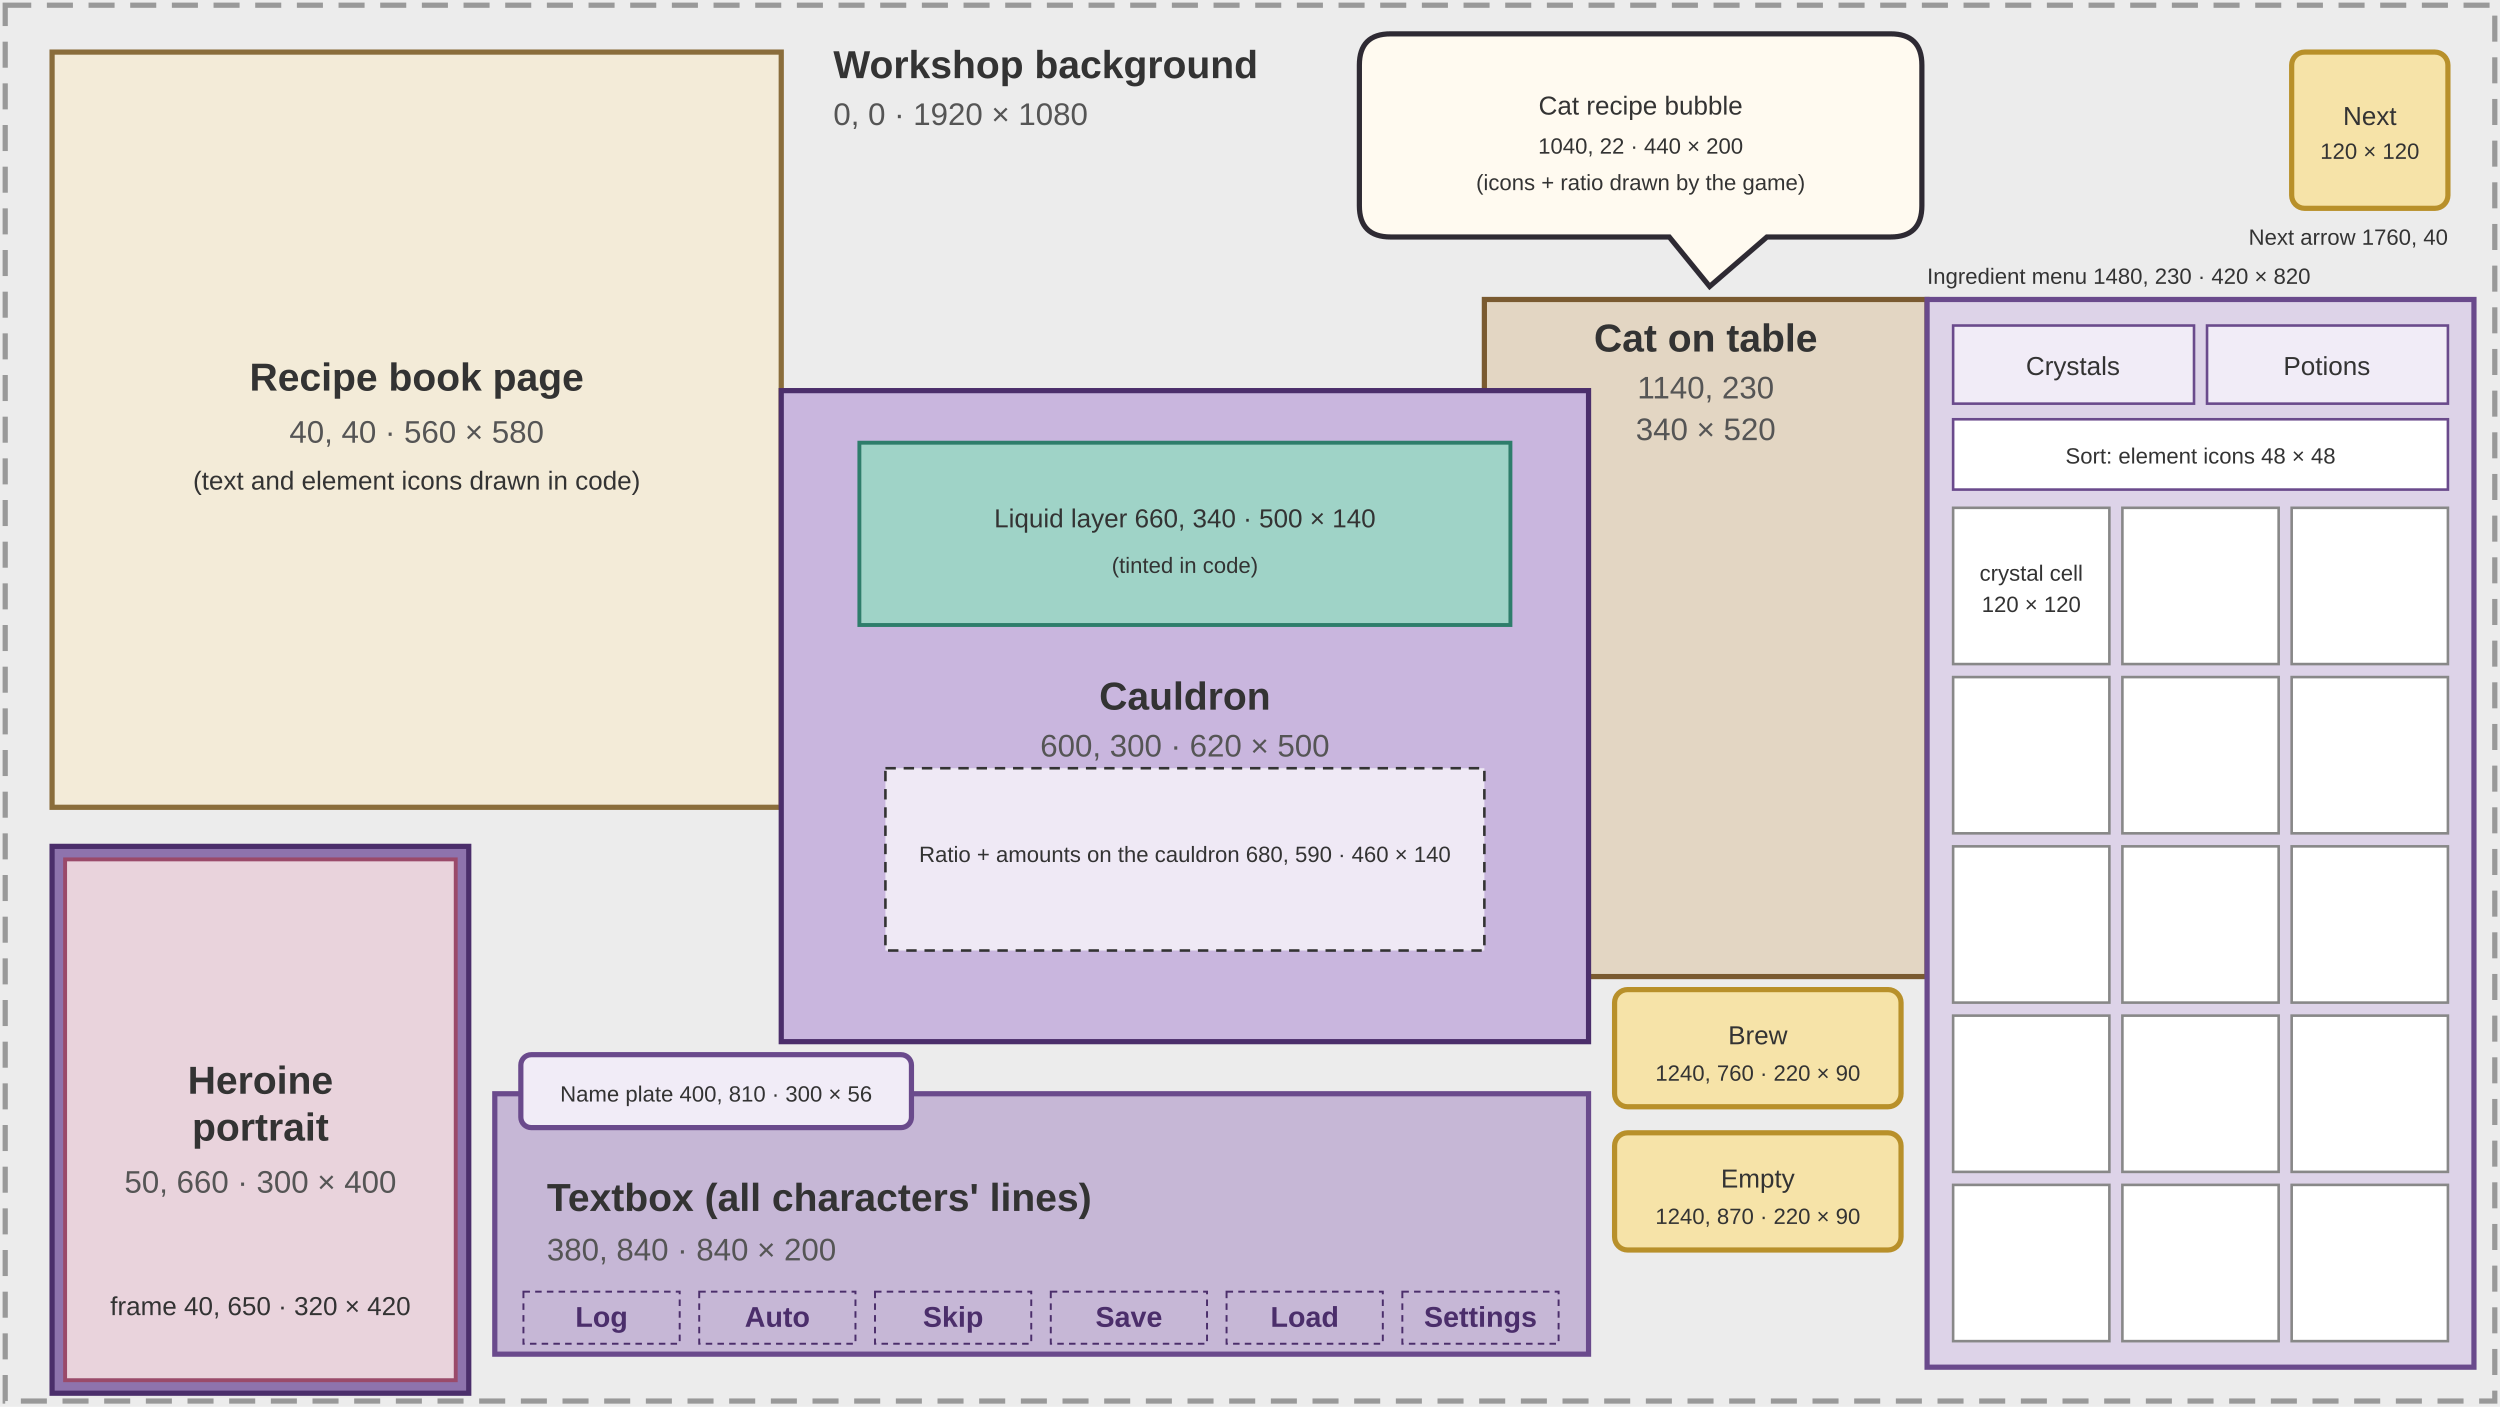
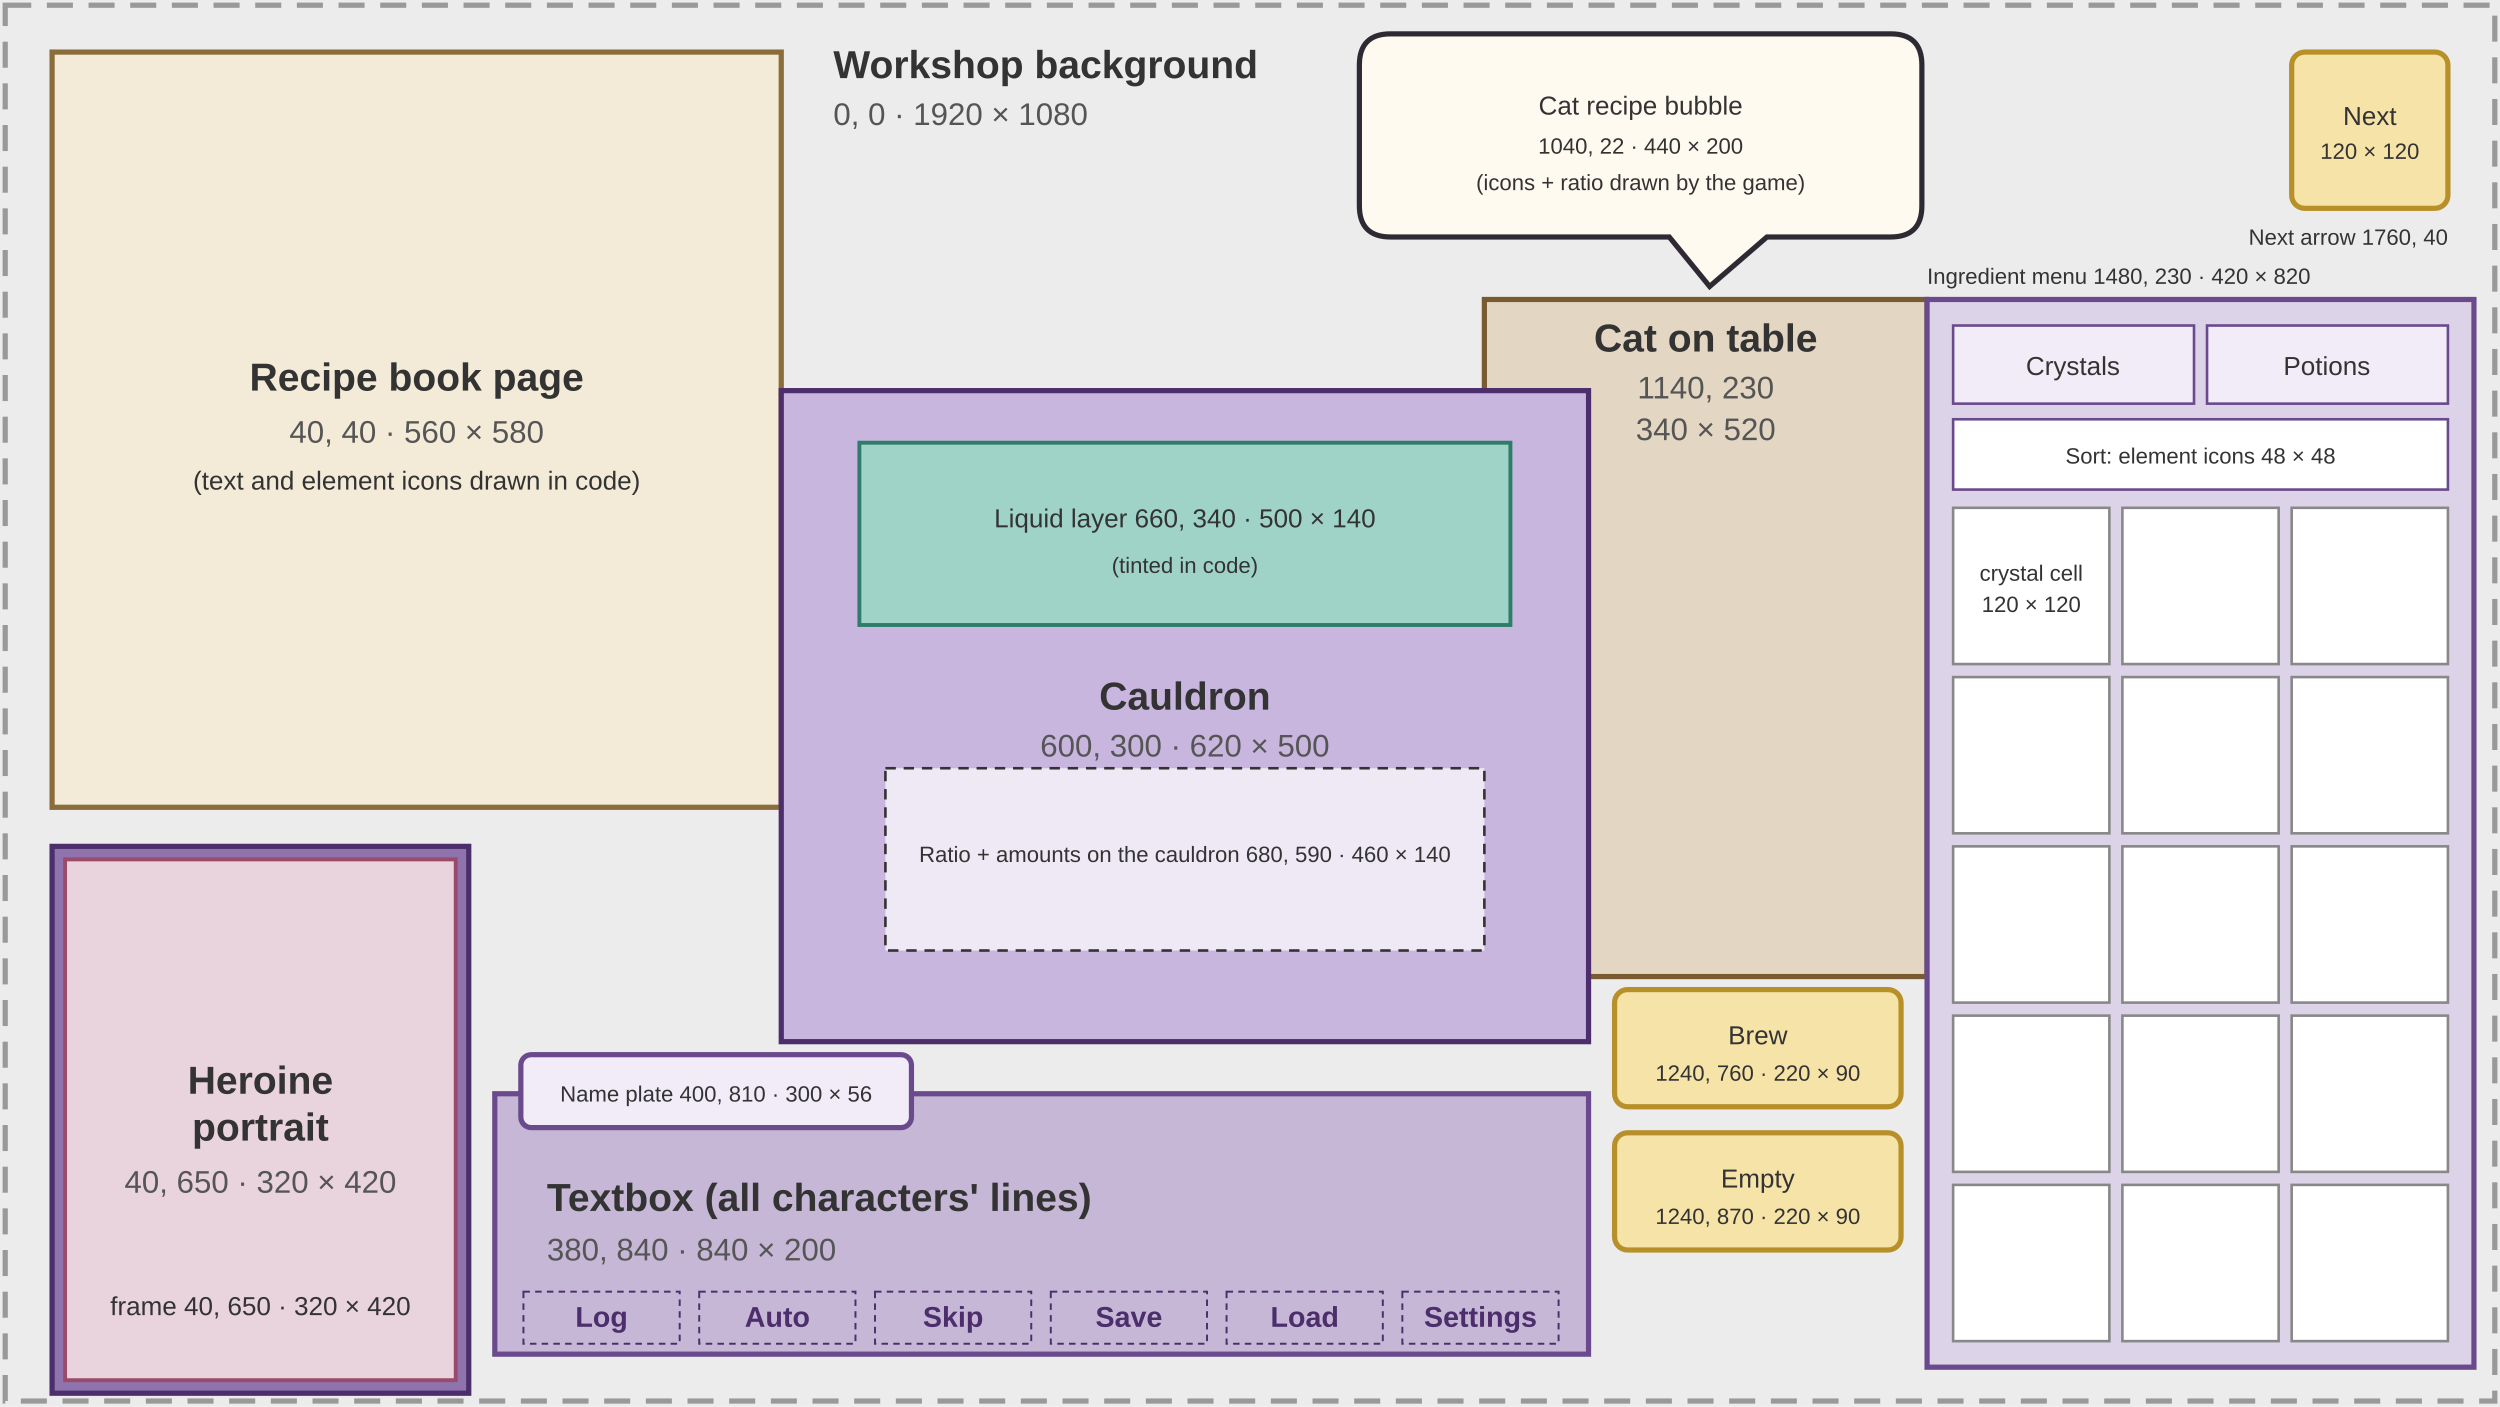
<svg xmlns="http://www.w3.org/2000/svg" width="1920" height="1080" viewBox="0 0 1920 1080" font-family="Arial, sans-serif">
  <style>
    .lbl { font-size: 30px; font-weight: bold; fill: #333; }
    .dim { font-size: 24px; fill: #555; }
    .sm { font-size: 20px; fill: #333; }
    .xs { font-size: 17px; fill: #333; }
  </style>
  <rect x="0" y="0" width="1920" height="1080" fill="#ECECEC" />
  <rect x="4" y="4" width="1912" height="1072" fill="none" stroke="#999" stroke-width="4" stroke-dasharray="20 12" />
  <text x="640" y="60" class="lbl">Workshop background</text>
  <text x="640" y="96" class="dim">0, 0 · 1920 × 1080</text>
  <rect x="40" y="40" width="560" height="580" fill="#F3EBD8" stroke="#8A6D3B" stroke-width="4" />
  <text x="320" y="300" text-anchor="middle" class="lbl">Recipe book page</text>
  <text x="320" y="340" text-anchor="middle" class="dim">40, 40 · 560 × 580</text>
  <text x="320" y="376" text-anchor="middle" class="sm">(text and element icons drawn in code)</text>
  <rect x="1760" y="40" width="120" height="120" rx="10" fill="#F6E3A8" stroke="#B8902A" stroke-width="4" />
  <text x="1820" y="96" text-anchor="middle" class="sm">Next</text>
  <text x="1820" y="122" text-anchor="middle" class="xs">120 × 120</text>
  <text x="1880" y="188" text-anchor="end" class="xs">Next arrow 1760, 40</text>
  <rect x="1140" y="230" width="340" height="520" fill="#E3D6C3" stroke="#7A5A30" stroke-width="4" />
  <text x="1310" y="270" text-anchor="middle" class="lbl">Cat on table</text>
  <text x="1310" y="306" text-anchor="middle" class="dim">1140, 230</text>
  <text x="1310" y="338" text-anchor="middle" class="dim">340 × 520</text>
  <path d="M1068 26 H1452 Q1476 26 1476 50 V158 Q1476 182 1452 182 H1357 L1313 220 L1282 182 H1068 Q1044 182 1044 158 V50 Q1044 26 1068 26 Z" fill="#FFFAF0" stroke="#2E2A33" stroke-width="4" />
  <text x="1260" y="88" text-anchor="middle" class="sm">Cat recipe bubble</text>
  <text x="1260" y="118" text-anchor="middle" class="xs">1040, 22 · 440 × 200</text>
  <text x="1260" y="146" text-anchor="middle" class="xs">(icons + ratio drawn by the game)</text>
  <rect x="600" y="300" width="620" height="500" fill="#C9B6DE" stroke="#4B2E6B" stroke-width="4" />
  <rect x="660" y="340" width="500" height="140" fill="#9FD3C7" stroke="#2E7D6B" stroke-width="3" />
  <text x="910" y="405" text-anchor="middle" class="sm">Liquid layer 660, 340 · 500 × 140</text>
  <text x="910" y="440" text-anchor="middle" class="xs">(tinted in code)</text>
  <text x="910" y="545" text-anchor="middle" class="lbl">Cauldron</text>
  <text x="910" y="581" text-anchor="middle" class="dim">600, 300 · 620 × 500</text>
  <rect x="680" y="590" width="460" height="140" fill="#FFFFFF" fill-opacity="0.7" stroke="#333" stroke-width="2" stroke-dasharray="8 6" />
  <text x="910" y="662" text-anchor="middle" class="xs">Ratio + amounts on the cauldron 680, 590 · 460 × 140</text>
  <rect x="1240" y="760" width="220" height="90" rx="10" fill="#F6E3A8" stroke="#B8902A" stroke-width="4" />
  <text x="1350" y="802" text-anchor="middle" class="sm">Brew</text>
  <text x="1350" y="830" text-anchor="middle" class="xs">1240, 760 · 220 × 90</text>
  <rect x="1240" y="870" width="220" height="90" rx="10" fill="#F6E3A8" stroke="#B8902A" stroke-width="4" />
  <text x="1350" y="912" text-anchor="middle" class="sm">Empty</text>
  <text x="1350" y="940" text-anchor="middle" class="xs">1240, 870 · 220 × 90</text>
  <rect x="1480" y="230" width="420" height="820" fill="#DDD3E8" stroke="#6A4A8C" stroke-width="4" />
  <rect x="1500" y="250" width="185" height="60" fill="#F1ECF7" stroke="#6A4A8C" stroke-width="2" />
  <text x="1592" y="288" text-anchor="middle" class="sm">Crystals</text>
  <rect x="1695" y="250" width="185" height="60" fill="#F1ECF7" stroke="#6A4A8C" stroke-width="2" />
  <text x="1787" y="288" text-anchor="middle" class="sm">Potions</text>
  <rect x="1500" y="322" width="380" height="54" fill="#FFFFFF" stroke="#6A4A8C" stroke-width="2" />
  <text x="1690" y="356" text-anchor="middle" class="xs">Sort: element icons 48 × 48</text>
  <g fill="#FFFFFF" stroke="#888" stroke-width="2">
    <rect x="1500" y="390" width="120" height="120" />
    <rect x="1630" y="390" width="120" height="120" />
    <rect x="1760" y="390" width="120" height="120" />
    <rect x="1500" y="520" width="120" height="120" />
    <rect x="1630" y="520" width="120" height="120" />
    <rect x="1760" y="520" width="120" height="120" />
    <rect x="1500" y="650" width="120" height="120" />
    <rect x="1630" y="650" width="120" height="120" />
    <rect x="1760" y="650" width="120" height="120" />
    <rect x="1500" y="780" width="120" height="120" />
    <rect x="1630" y="780" width="120" height="120" />
    <rect x="1760" y="780" width="120" height="120" />
    <rect x="1500" y="910" width="120" height="120" />
    <rect x="1630" y="910" width="120" height="120" />
    <rect x="1760" y="910" width="120" height="120" />
  </g>
  <text x="1560" y="446" text-anchor="middle" class="xs">crystal cell</text>
  <text x="1560" y="470" text-anchor="middle" class="xs">120 × 120</text>
  <text x="1480" y="218" class="xs">Ingredient menu 1480, 230 · 420 × 820</text>
  <rect x="380" y="840" width="840" height="200" fill="#B9A6CF" fill-opacity="0.75" stroke="#6A4A8C" stroke-width="4" />
  <rect x="400" y="810" width="300" height="56" rx="8" fill="#F1ECF7" stroke="#6A4A8C" stroke-width="4" />
  <text x="550" y="846" text-anchor="middle" class="xs">Name plate 400, 810 · 300 × 56</text>
  <text x="420" y="930" class="lbl">Textbox (all characters' lines)</text>
  <text x="420" y="968" class="dim">380, 840 · 840 × 200</text>
  <g font-size="22" fill="#4B2E6B" font-weight="bold" text-anchor="middle">
    <rect x="402" y="992" width="120" height="40" fill="none" stroke="#4B2E6B" stroke-width="1.5" stroke-dasharray="5 4" />
    <text x="462" y="1019">Log</text>
    <rect x="537" y="992" width="120" height="40" fill="none" stroke="#4B2E6B" stroke-width="1.5" stroke-dasharray="5 4" />
    <text x="597" y="1019">Auto</text>
    <rect x="672" y="992" width="120" height="40" fill="none" stroke="#4B2E6B" stroke-width="1.5" stroke-dasharray="5 4" />
    <text x="732" y="1019">Skip</text>
    <rect x="807" y="992" width="120" height="40" fill="none" stroke="#4B2E6B" stroke-width="1.5" stroke-dasharray="5 4" />
    <text x="867" y="1019">Save</text>
    <rect x="942" y="992" width="120" height="40" fill="none" stroke="#4B2E6B" stroke-width="1.5" stroke-dasharray="5 4" />
    <text x="1002" y="1019">Load</text>
    <rect x="1077" y="992" width="120" height="40" fill="none" stroke="#4B2E6B" stroke-width="1.5" stroke-dasharray="5 4" />
    <text x="1137" y="1019">Settings</text>
  </g>
  <rect x="40" y="650" width="320" height="420" fill="#8E73AD" stroke="#4B2E6B" stroke-width="4" />
  <rect x="50" y="660" width="300" height="400" fill="#E9D3DC" stroke="#9A4A6A" stroke-width="3" />
  <text x="200" y="840" text-anchor="middle" class="lbl">Heroine</text>
  <text x="200" y="876" text-anchor="middle" class="lbl">portrait</text>
-   <text x="200" y="916" text-anchor="middle" class="dim">50, 660 · 300 × 400</text>
+   <text x="200" y="916" text-anchor="middle" class="dim">40, 650 · 320 × 420</text>
  <text x="200" y="1010" text-anchor="middle" class="sm">frame 40, 650 · 320 × 420</text>
</svg>
